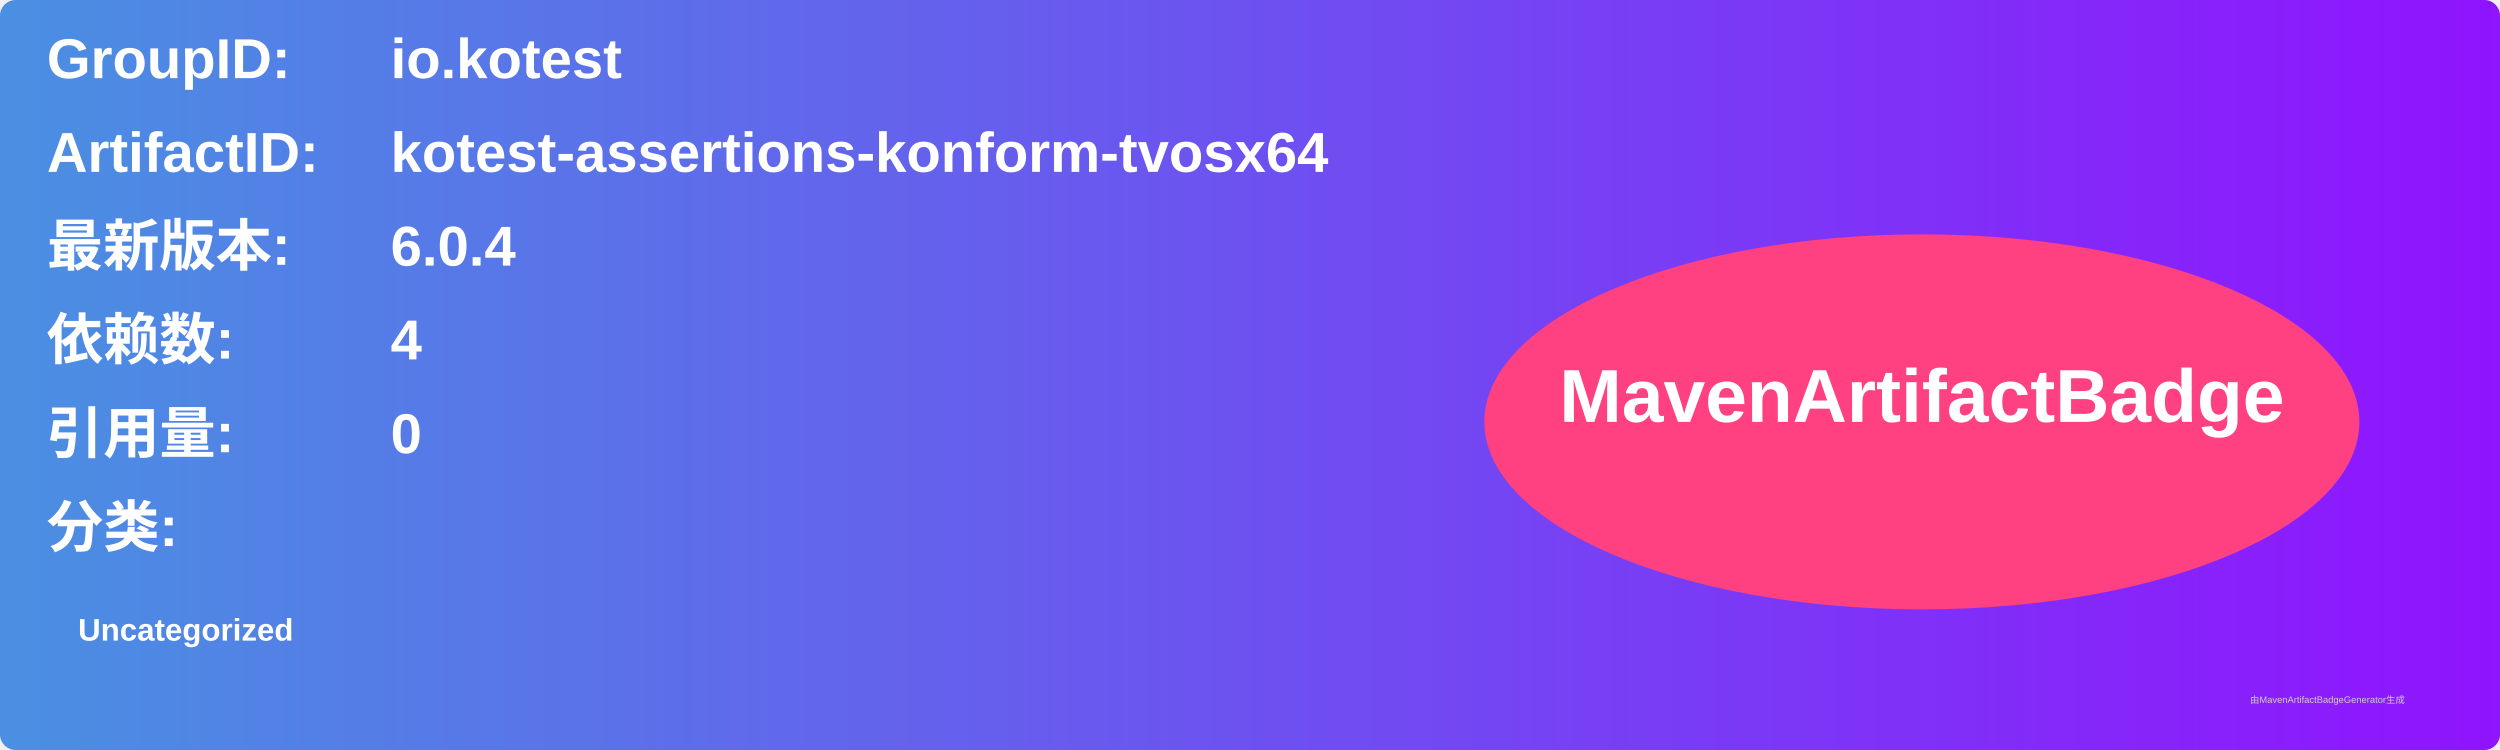
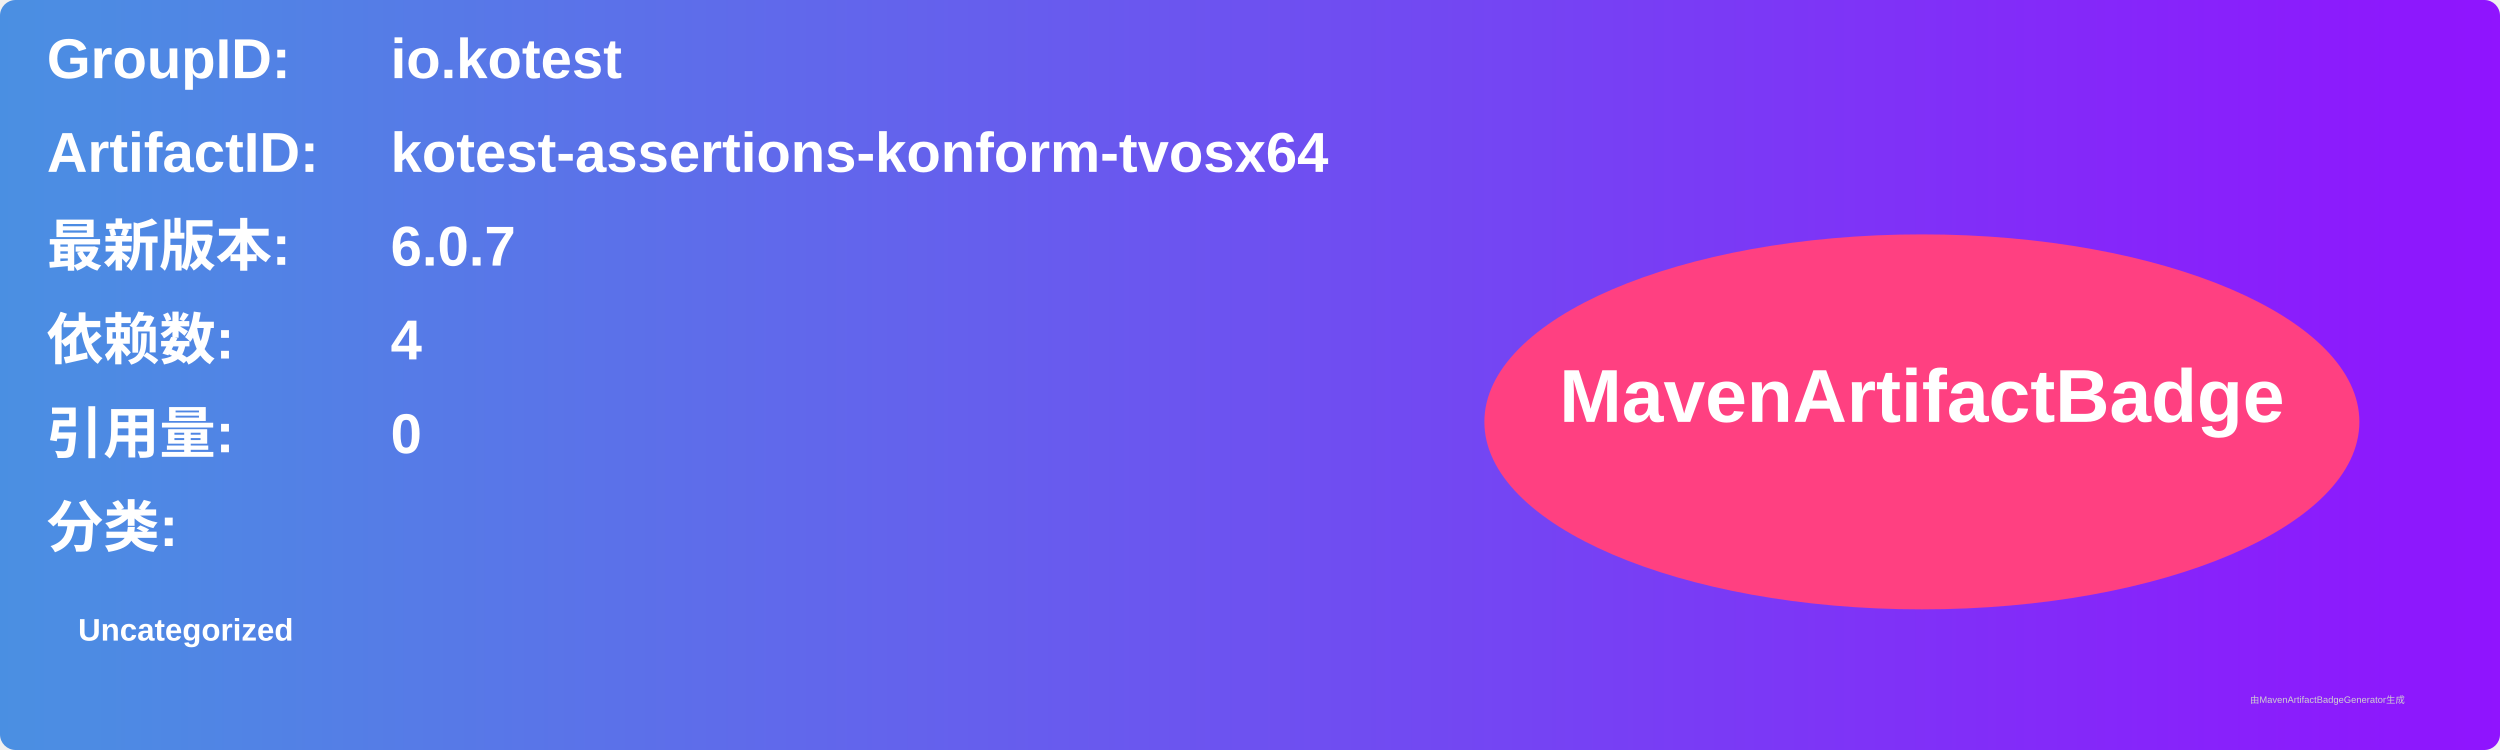
<svg xmlns="http://www.w3.org/2000/svg" width="800" height="240" viewBox="0 0 800 240">
  <linearGradient id="grad" x1="0%" y1="0%" x2="100%" y2="0%">
    <stop offset="0%" stop-color="#4a90e2" />
    <stop offset="100%" stop-color="#9013fe" />
  </linearGradient>
  <rect width="100%" height="100%" rx="5" ry="5" fill="url(#grad)" />
  <g transform="translate(15, 15)">
    <text x="0" y="10" font-family="Arial" font-size="18" fill="white" font-weight="bold" width="260">GroupID:</text>
    <text x="110" y="10" font-family="Arial" font-size="18" fill="white" font-weight="bold" width="460">io.kotest</text>
    <text x="0" y="40" font-family="Arial" font-size="18" fill="white" font-weight="bold" width="260">ArtifactID:</text>
    <text x="110" y="40" font-family="Arial" font-size="18" fill="white" font-weight="bold" width="460">kotest-assertions-konform-tvosx64</text>
    <text x="0" y="70" font-family="Arial" font-size="18" fill="white" font-weight="bold">最新版本:</text>
    <text x="110" y="70" font-family="Arial" font-size="18" fill="white" font-weight="bold">
-       <tspan font-weight="bold">6.0.4</tspan>
+       <tspan font-weight="bold">6.0.7</tspan>
    </text>
    <text x="0" y="100" font-family="Arial" font-size="18" fill="white" font-weight="bold">依赖数: </text>
    <text x="110" y="100" font-family="Arial" font-size="18" fill="white">
      <tspan font-weight="bold">4</tspan>
    </text>
    <text x="0" y="130" font-family="Arial" font-size="18" fill="white" font-weight="bold">引用量: </text>
    <text x="110" y="130" font-family="Arial" font-size="18" fill="white">
      <tspan font-weight="bold">0</tspan>
    </text>
    <text x="0" y="160" font-family="Arial" font-size="18" fill="white" font-weight="bold">分类:</text>
    <text x="10" y="190" font-family="Arial" font-size="10" fill="white">
      <tspan font-weight="bold">Uncategorized</tspan>
    </text>
    <ellipse cx="600" cy="120" rx="140" ry="60" fill="#ff4081" />
    <text x="600" y="120" text-anchor="middle" font-family="Arial" font-size="24" fill="white" font-weight="bold">MavenArtifactBadge</text>
  </g>
  <text x="720" y="225" font-family="Arial" font-size="3" fill="#d0d0d0">由MavenArtifactBadgeGenerator生成</text>
</svg>
